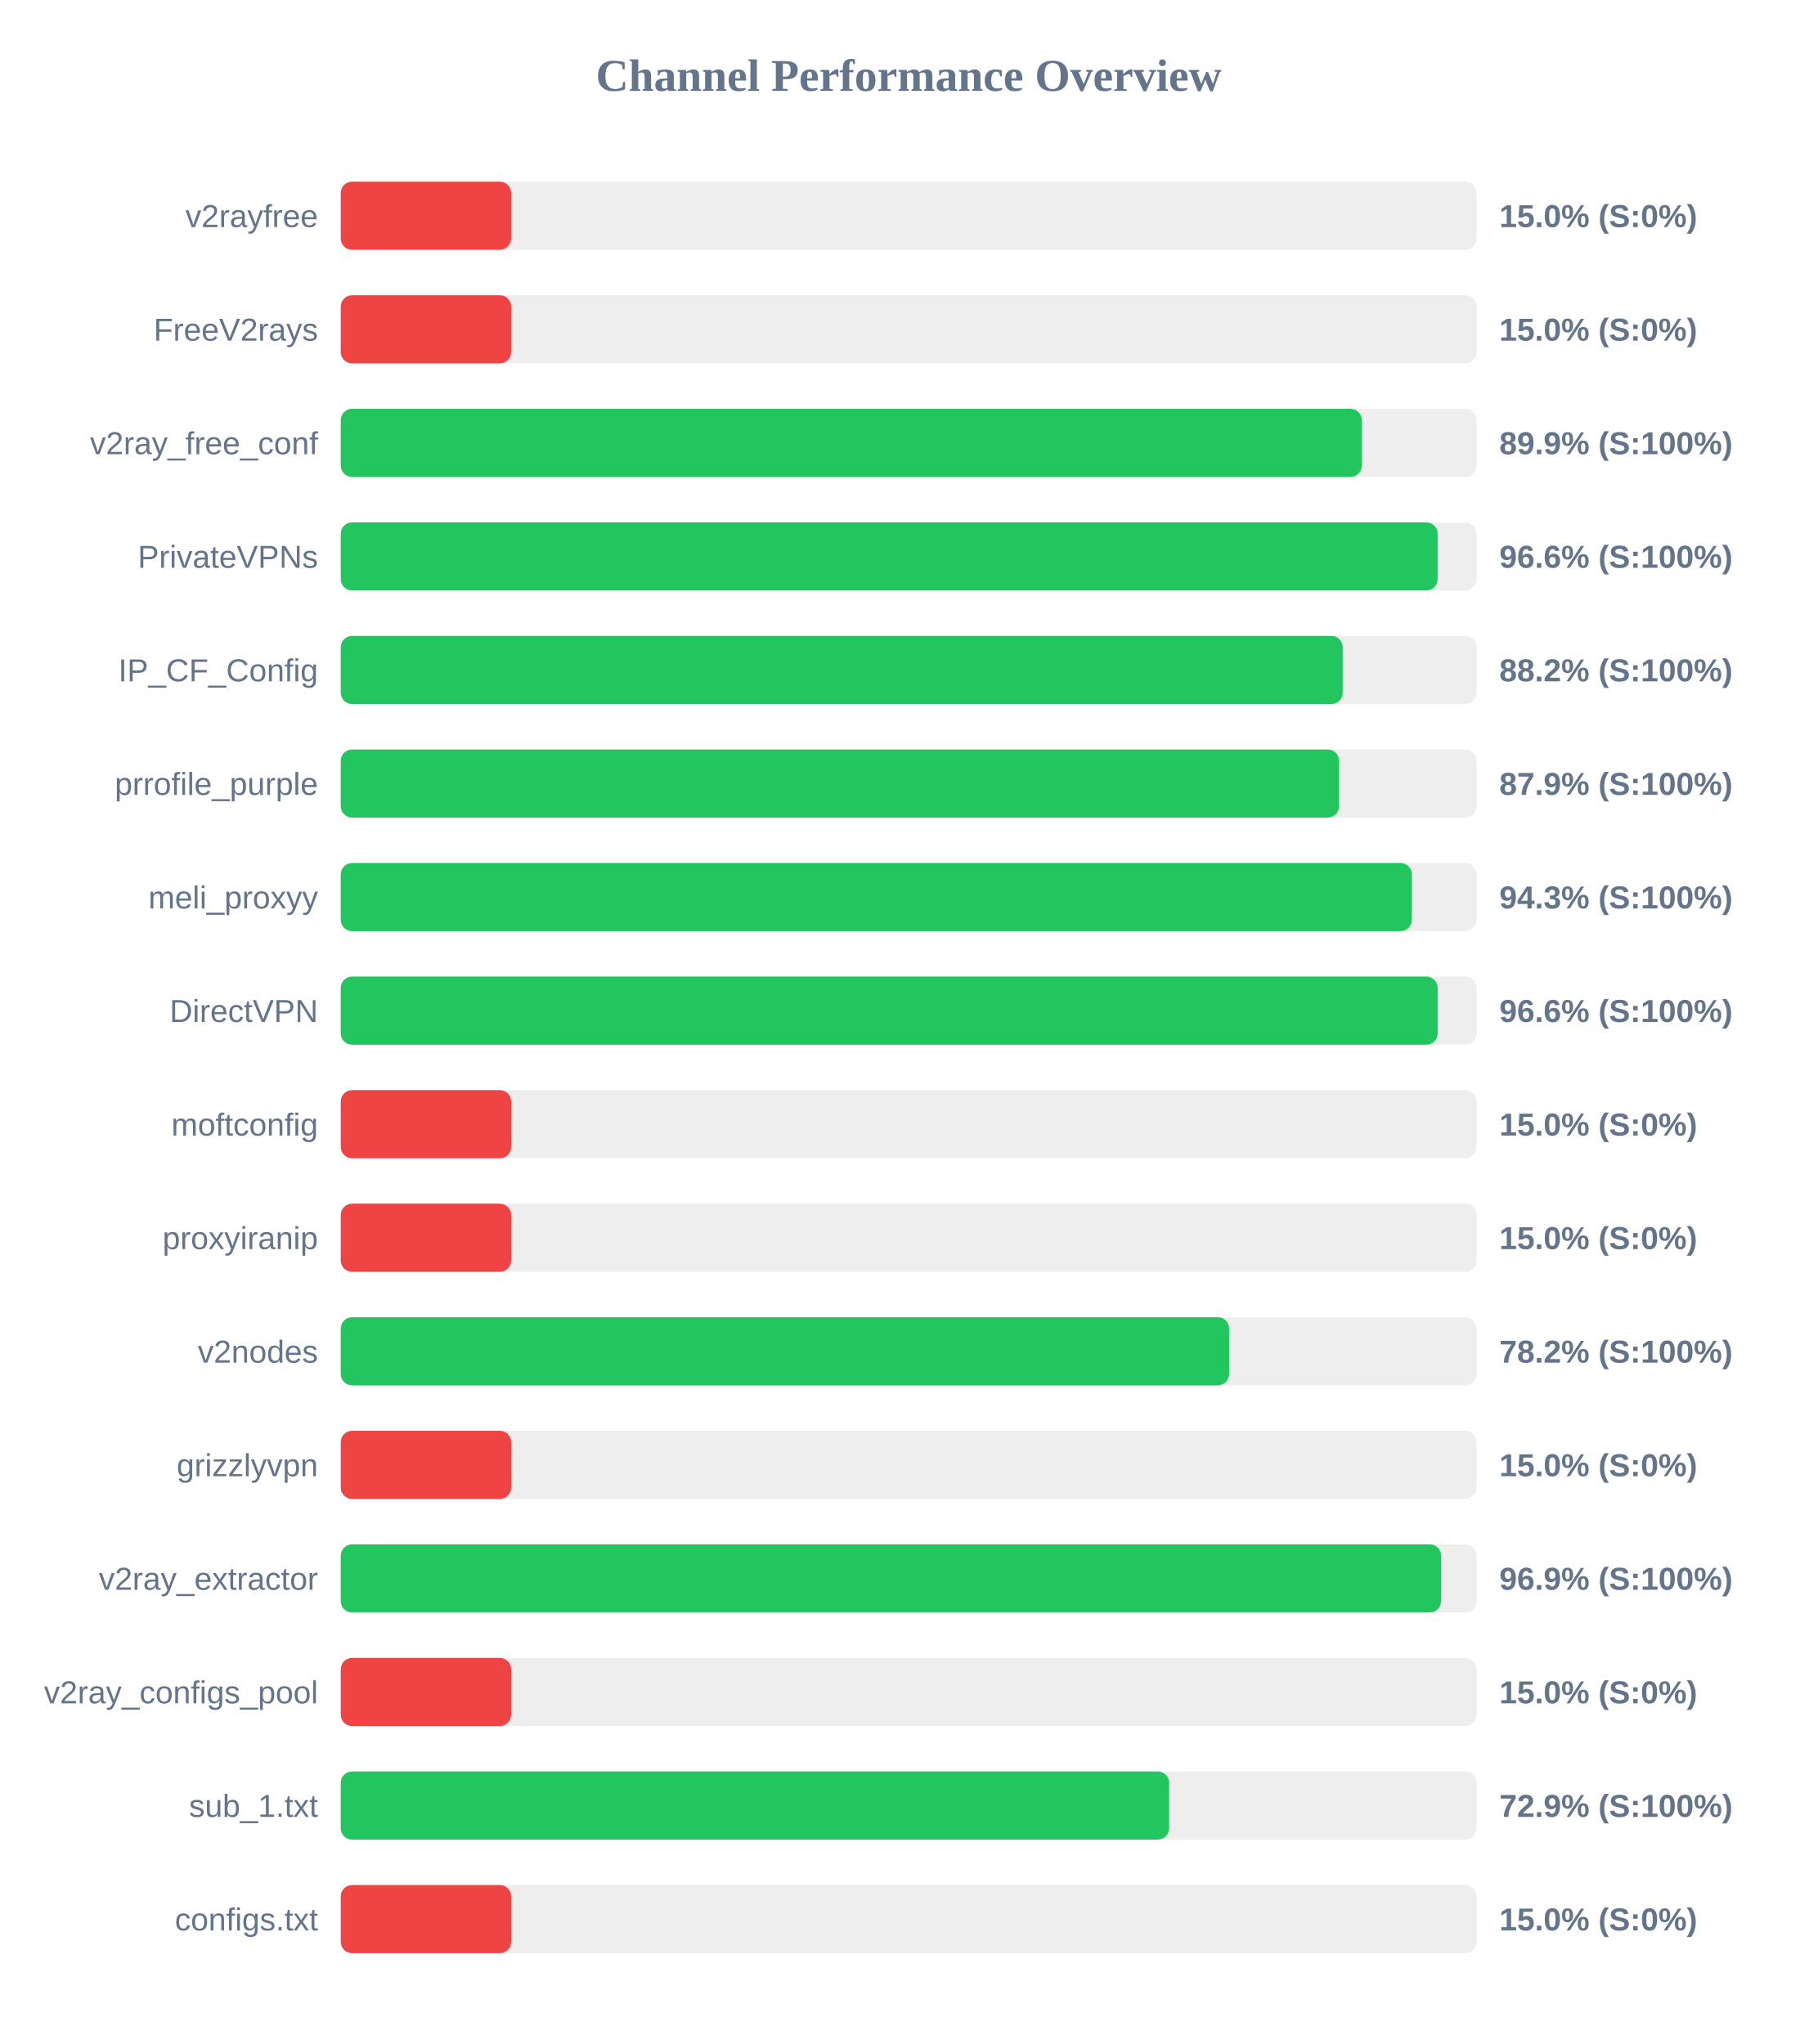
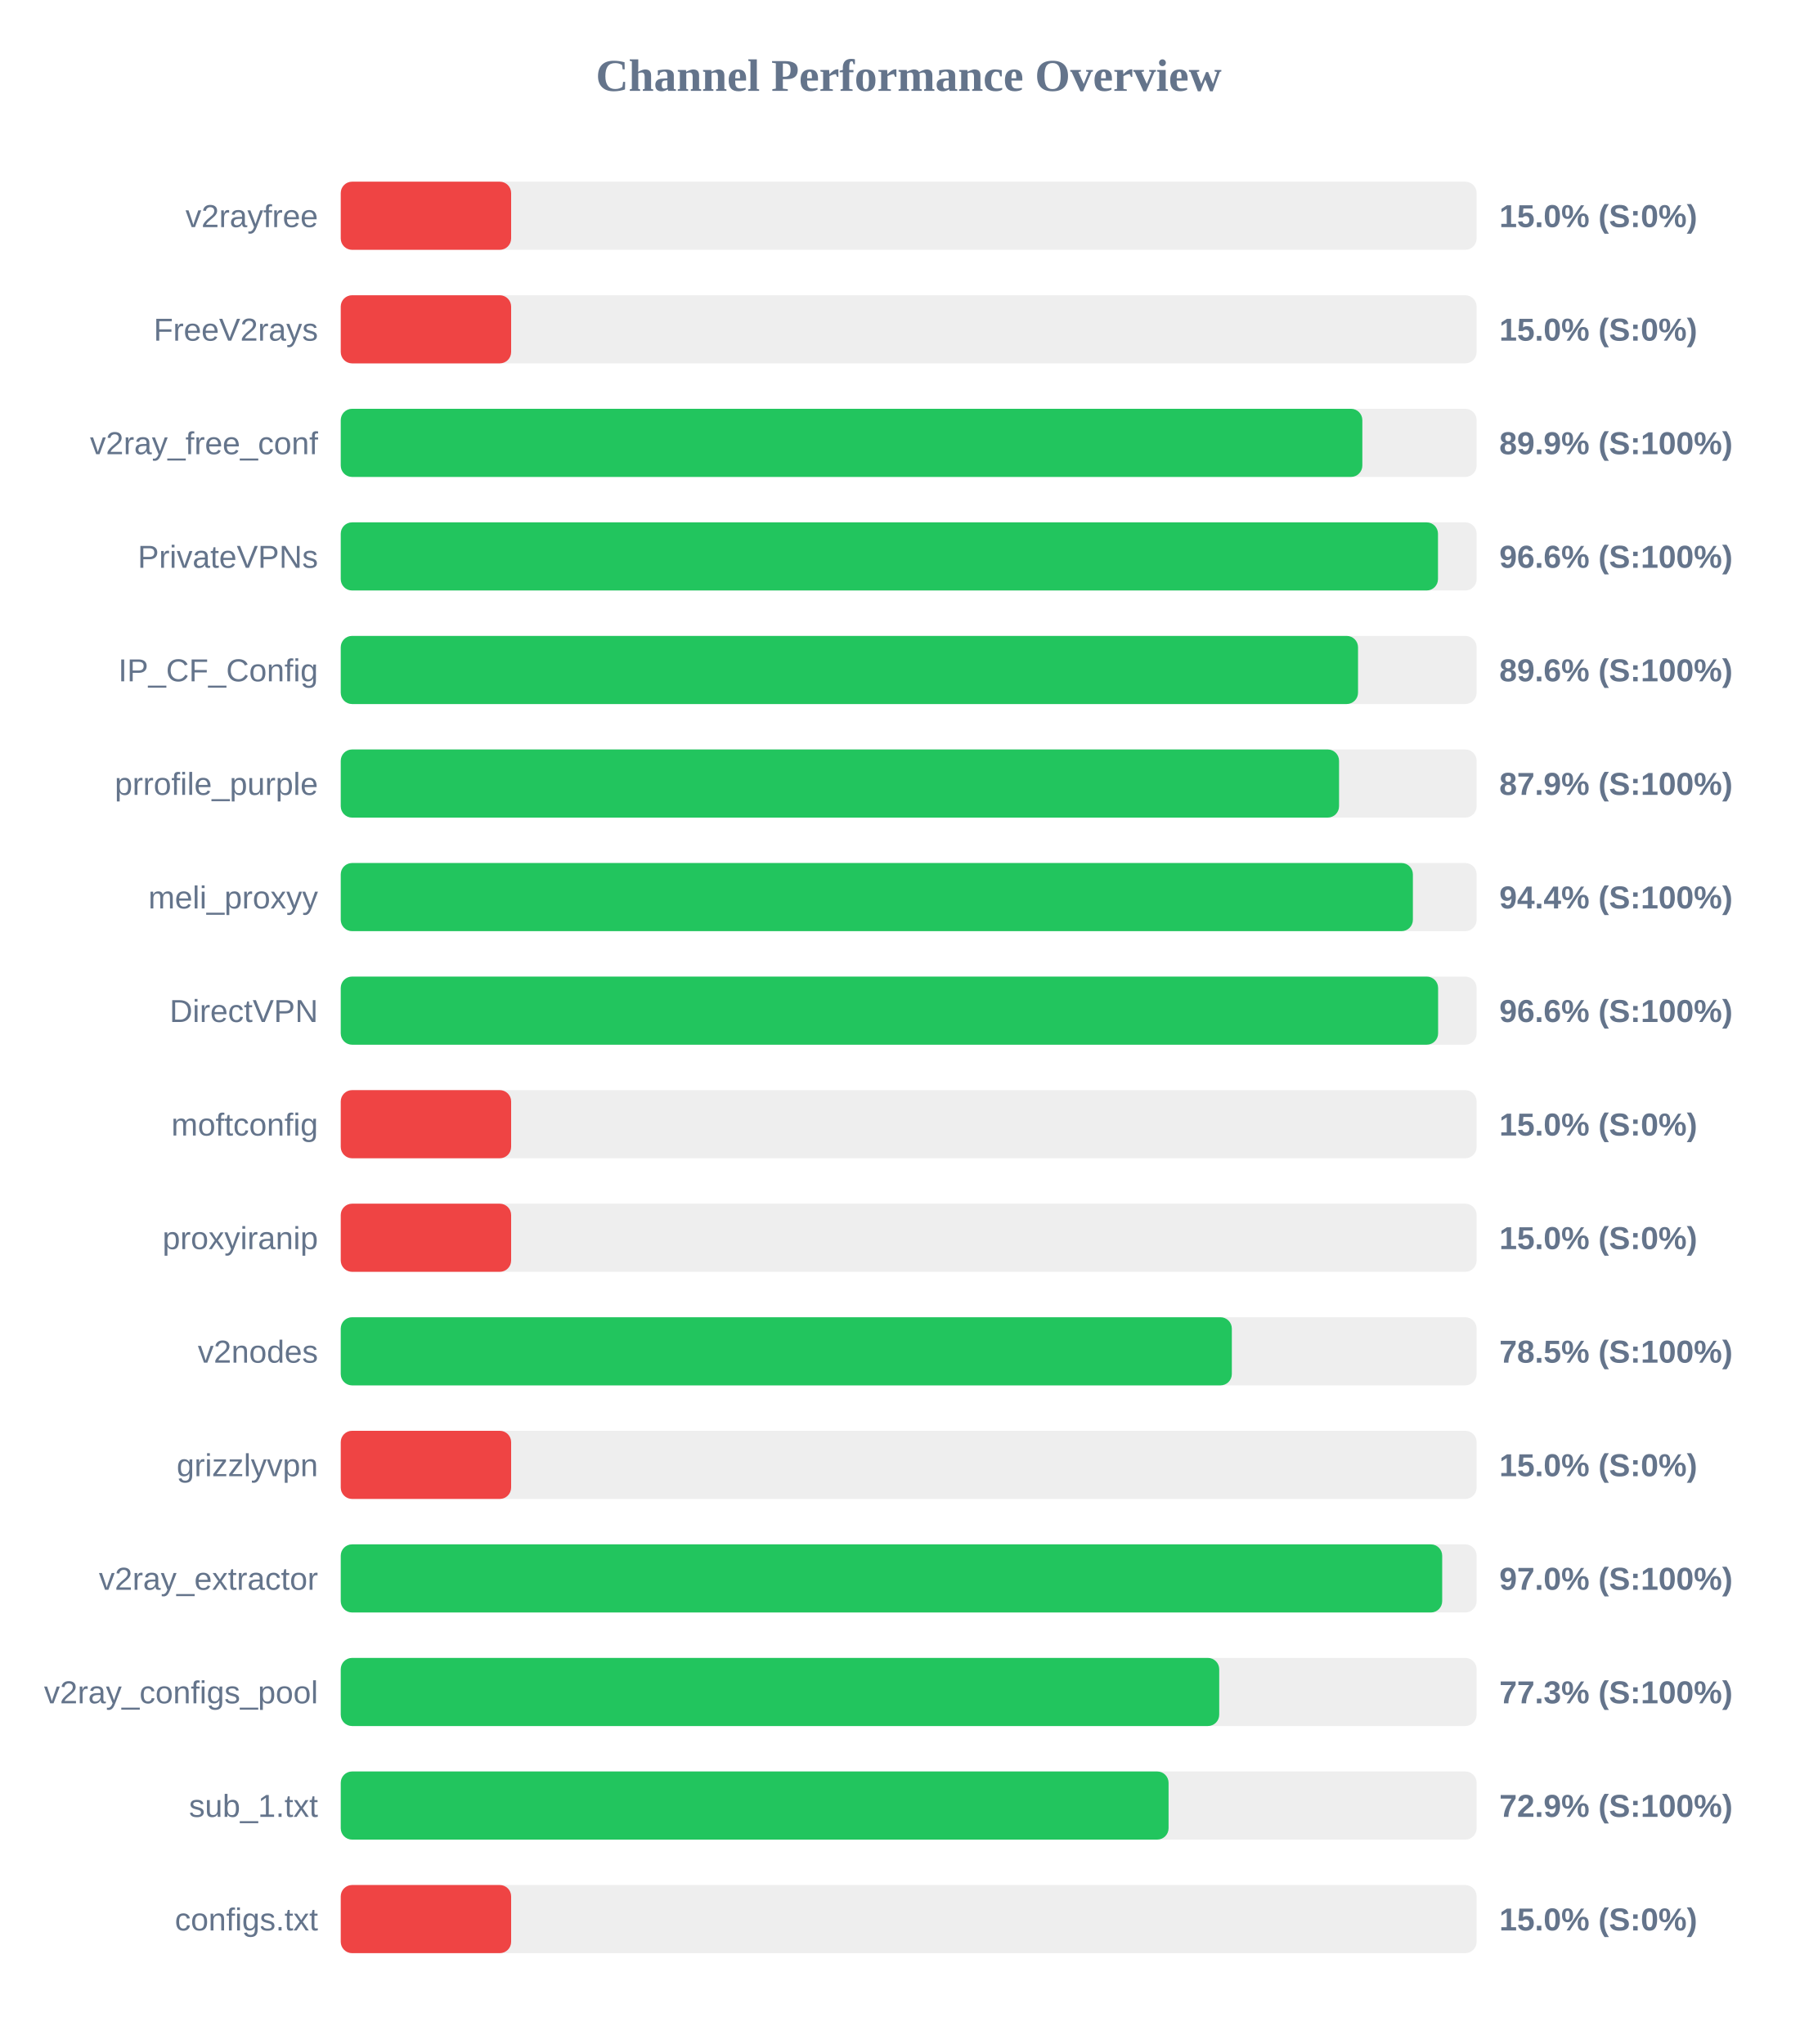
<svg xmlns="http://www.w3.org/2000/svg" width="800" height="900" version="1.1">
  <style>
        .row { font: 14px Arial; fill: #64748b; }
        .score { font: bold 14px Arial; fill: #64748b; }
    </style>
  <text x="400" y="40" text-anchor="middle" font-size="20px" font-weight="bold" fill="#64748b">Channel Performance Overview</text>
  <rect x="150" y="80" width="500" height="30" fill="#eee" rx="5" />
  <rect x="150" y="80" width="75.0" height="30" fill="#ef4444" rx="5" />
  <text x="140" y="100" text-anchor="end" class="row">v2rayfree</text>
  <text x="660" y="100" text-anchor="start" class="score">15.0% (S:0%)</text>
  <rect x="150" y="130" width="500" height="30" fill="#eee" rx="5" />
  <rect x="150" y="130" width="75.0" height="30" fill="#ef4444" rx="5" />
  <text x="140" y="150" text-anchor="end" class="row">FreeV2rays</text>
  <text x="660" y="150" text-anchor="start" class="score">15.0% (S:0%)</text>
  <rect x="150" y="180" width="500" height="30" fill="#eee" rx="5" />
-   <rect x="150" y="180" width="449.45" height="30" fill="#22c55e" rx="5" />
+   <rect x="150" y="180" width="449.7" height="30" fill="#22c55e" rx="5" />
  <text x="140" y="200" text-anchor="end" class="row">v2ray_free_conf</text>
  <text x="660" y="200" text-anchor="start" class="score">89.9% (S:100%)</text>
  <rect x="150" y="230" width="500" height="30" fill="#eee" rx="5" />
-   <rect x="150" y="230" width="482.85" height="30" fill="#22c55e" rx="5" />
+   <rect x="150" y="230" width="483.0" height="30" fill="#22c55e" rx="5" />
  <text x="140" y="250" text-anchor="end" class="row">PrivateVPNs</text>
  <text x="660" y="250" text-anchor="start" class="score">96.6% (S:100%)</text>
  <rect x="150" y="280" width="500" height="30" fill="#eee" rx="5" />
-   <rect x="150" y="280" width="441.05" height="30" fill="#22c55e" rx="5" />
+   <rect x="150" y="280" width="447.8" height="30" fill="#22c55e" rx="5" />
  <text x="140" y="300" text-anchor="end" class="row">IP_CF_Config</text>
-   <text x="660" y="300" text-anchor="start" class="score">88.2% (S:100%)</text>
+   <text x="660" y="300" text-anchor="start" class="score">89.6% (S:100%)</text>
  <rect x="150" y="330" width="500" height="30" fill="#eee" rx="5" />
  <rect x="150" y="330" width="439.45" height="30" fill="#22c55e" rx="5" />
  <text x="140" y="350" text-anchor="end" class="row">prrofile_purple</text>
  <text x="660" y="350" text-anchor="start" class="score">87.9% (S:100%)</text>
  <rect x="150" y="380" width="500" height="30" fill="#eee" rx="5" />
-   <rect x="150" y="380" width="471.5" height="30" fill="#22c55e" rx="5" />
+   <rect x="150" y="380" width="471.95" height="30" fill="#22c55e" rx="5" />
  <text x="140" y="400" text-anchor="end" class="row">meli_proxyy</text>
-   <text x="660" y="400" text-anchor="start" class="score">94.3% (S:100%)</text>
+   <text x="660" y="400" text-anchor="start" class="score">94.4% (S:100%)</text>
  <rect x="150" y="430" width="500" height="30" fill="#eee" rx="5" />
-   <rect x="150" y="430" width="482.85" height="30" fill="#22c55e" rx="5" />
+   <rect x="150" y="430" width="483.05" height="30" fill="#22c55e" rx="5" />
  <text x="140" y="450" text-anchor="end" class="row">DirectVPN</text>
  <text x="660" y="450" text-anchor="start" class="score">96.6% (S:100%)</text>
  <rect x="150" y="480" width="500" height="30" fill="#eee" rx="5" />
  <rect x="150" y="480" width="75.0" height="30" fill="#ef4444" rx="5" />
  <text x="140" y="500" text-anchor="end" class="row">moftconfig</text>
  <text x="660" y="500" text-anchor="start" class="score">15.0% (S:0%)</text>
  <rect x="150" y="530" width="500" height="30" fill="#eee" rx="5" />
  <rect x="150" y="530" width="75.0" height="30" fill="#ef4444" rx="5" />
  <text x="140" y="550" text-anchor="end" class="row">proxyiranip</text>
  <text x="660" y="550" text-anchor="start" class="score">15.0% (S:0%)</text>
  <rect x="150" y="580" width="500" height="30" fill="#eee" rx="5" />
-   <rect x="150" y="580" width="391.05" height="30" fill="#22c55e" rx="5" />
+   <rect x="150" y="580" width="392.25" height="30" fill="#22c55e" rx="5" />
  <text x="140" y="600" text-anchor="end" class="row">v2nodes</text>
-   <text x="660" y="600" text-anchor="start" class="score">78.2% (S:100%)</text>
+   <text x="660" y="600" text-anchor="start" class="score">78.5% (S:100%)</text>
  <rect x="150" y="630" width="500" height="30" fill="#eee" rx="5" />
  <rect x="150" y="630" width="75.0" height="30" fill="#ef4444" rx="5" />
  <text x="140" y="650" text-anchor="end" class="row">grizzlyvpn</text>
  <text x="660" y="650" text-anchor="start" class="score">15.0% (S:0%)</text>
  <rect x="150" y="680" width="500" height="30" fill="#eee" rx="5" />
-   <rect x="150" y="680" width="484.35" height="30" fill="#22c55e" rx="5" />
+   <rect x="150" y="680" width="484.85" height="30" fill="#22c55e" rx="5" />
  <text x="140" y="700" text-anchor="end" class="row">v2ray_extractor</text>
-   <text x="660" y="700" text-anchor="start" class="score">96.9% (S:100%)</text>
+   <text x="660" y="700" text-anchor="start" class="score">97.0% (S:100%)</text>
  <rect x="150" y="730" width="500" height="30" fill="#eee" rx="5" />
-   <rect x="150" y="730" width="75.0" height="30" fill="#ef4444" rx="5" />
+   <rect x="150" y="730" width="386.7" height="30" fill="#22c55e" rx="5" />
  <text x="140" y="750" text-anchor="end" class="row">v2ray_configs_pool</text>
-   <text x="660" y="750" text-anchor="start" class="score">15.0% (S:0%)</text>
+   <text x="660" y="750" text-anchor="start" class="score">77.3% (S:100%)</text>
  <rect x="150" y="780" width="500" height="30" fill="#eee" rx="5" />
-   <rect x="150" y="780" width="364.65" height="30" fill="#22c55e" rx="5" />
+   <rect x="150" y="780" width="364.4" height="30" fill="#22c55e" rx="5" />
  <text x="140" y="800" text-anchor="end" class="row">sub_1.txt</text>
  <text x="660" y="800" text-anchor="start" class="score">72.9% (S:100%)</text>
  <rect x="150" y="830" width="500" height="30" fill="#eee" rx="5" />
  <rect x="150" y="830" width="75.0" height="30" fill="#ef4444" rx="5" />
  <text x="140" y="850" text-anchor="end" class="row">configs.txt</text>
  <text x="660" y="850" text-anchor="start" class="score">15.0% (S:0%)</text>
</svg>
